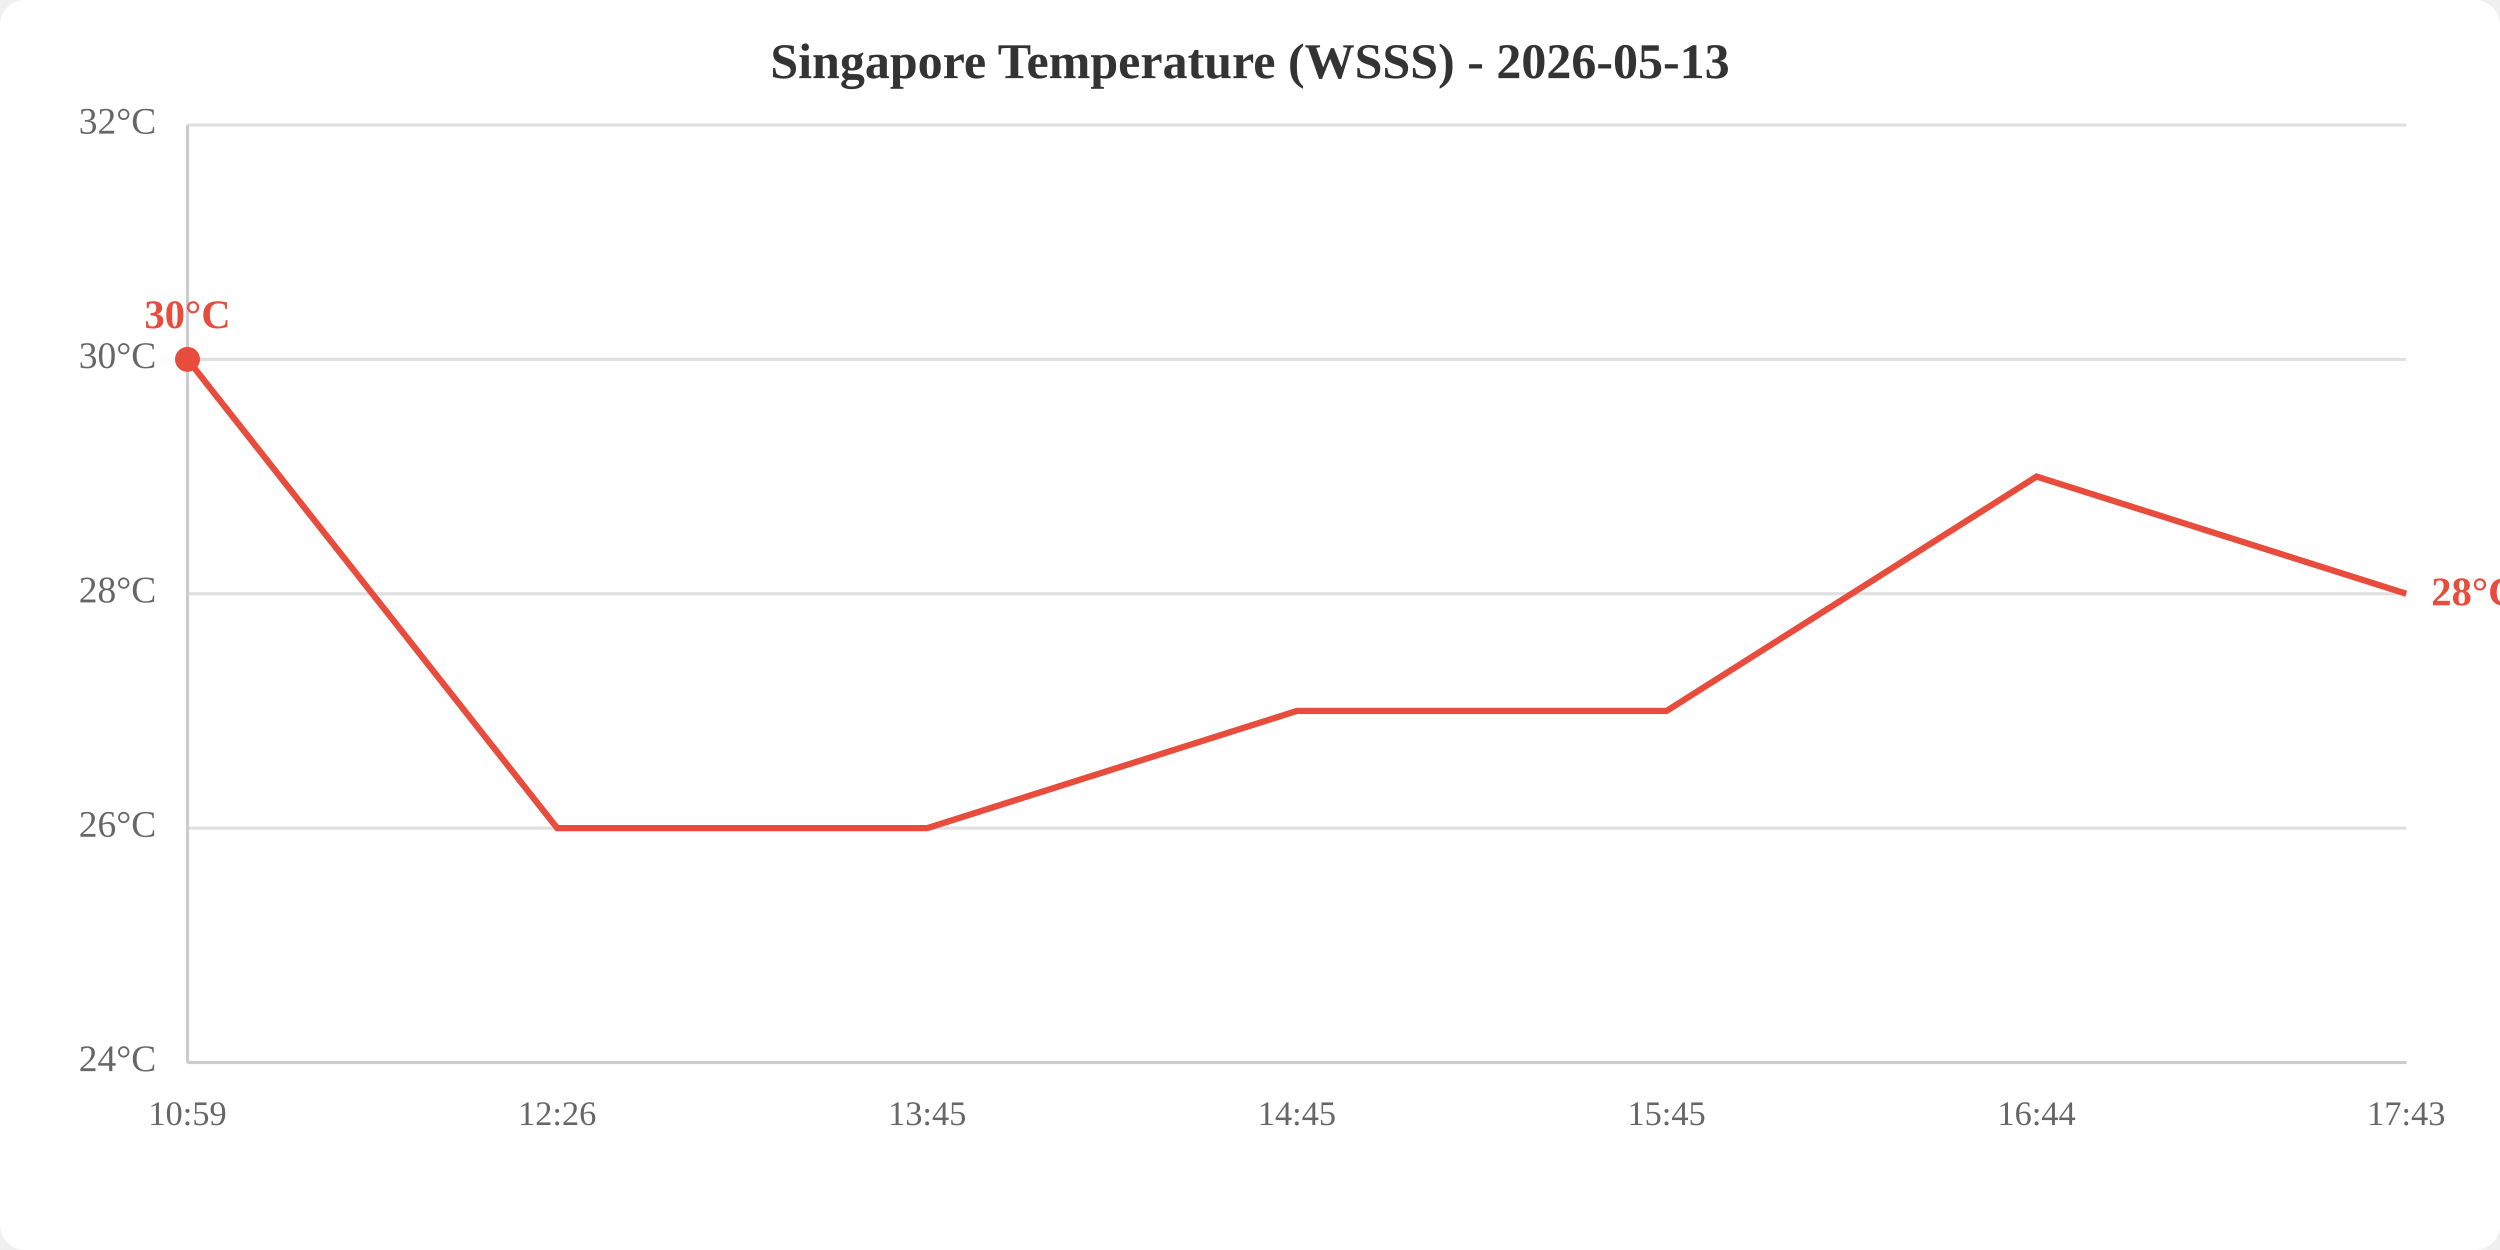
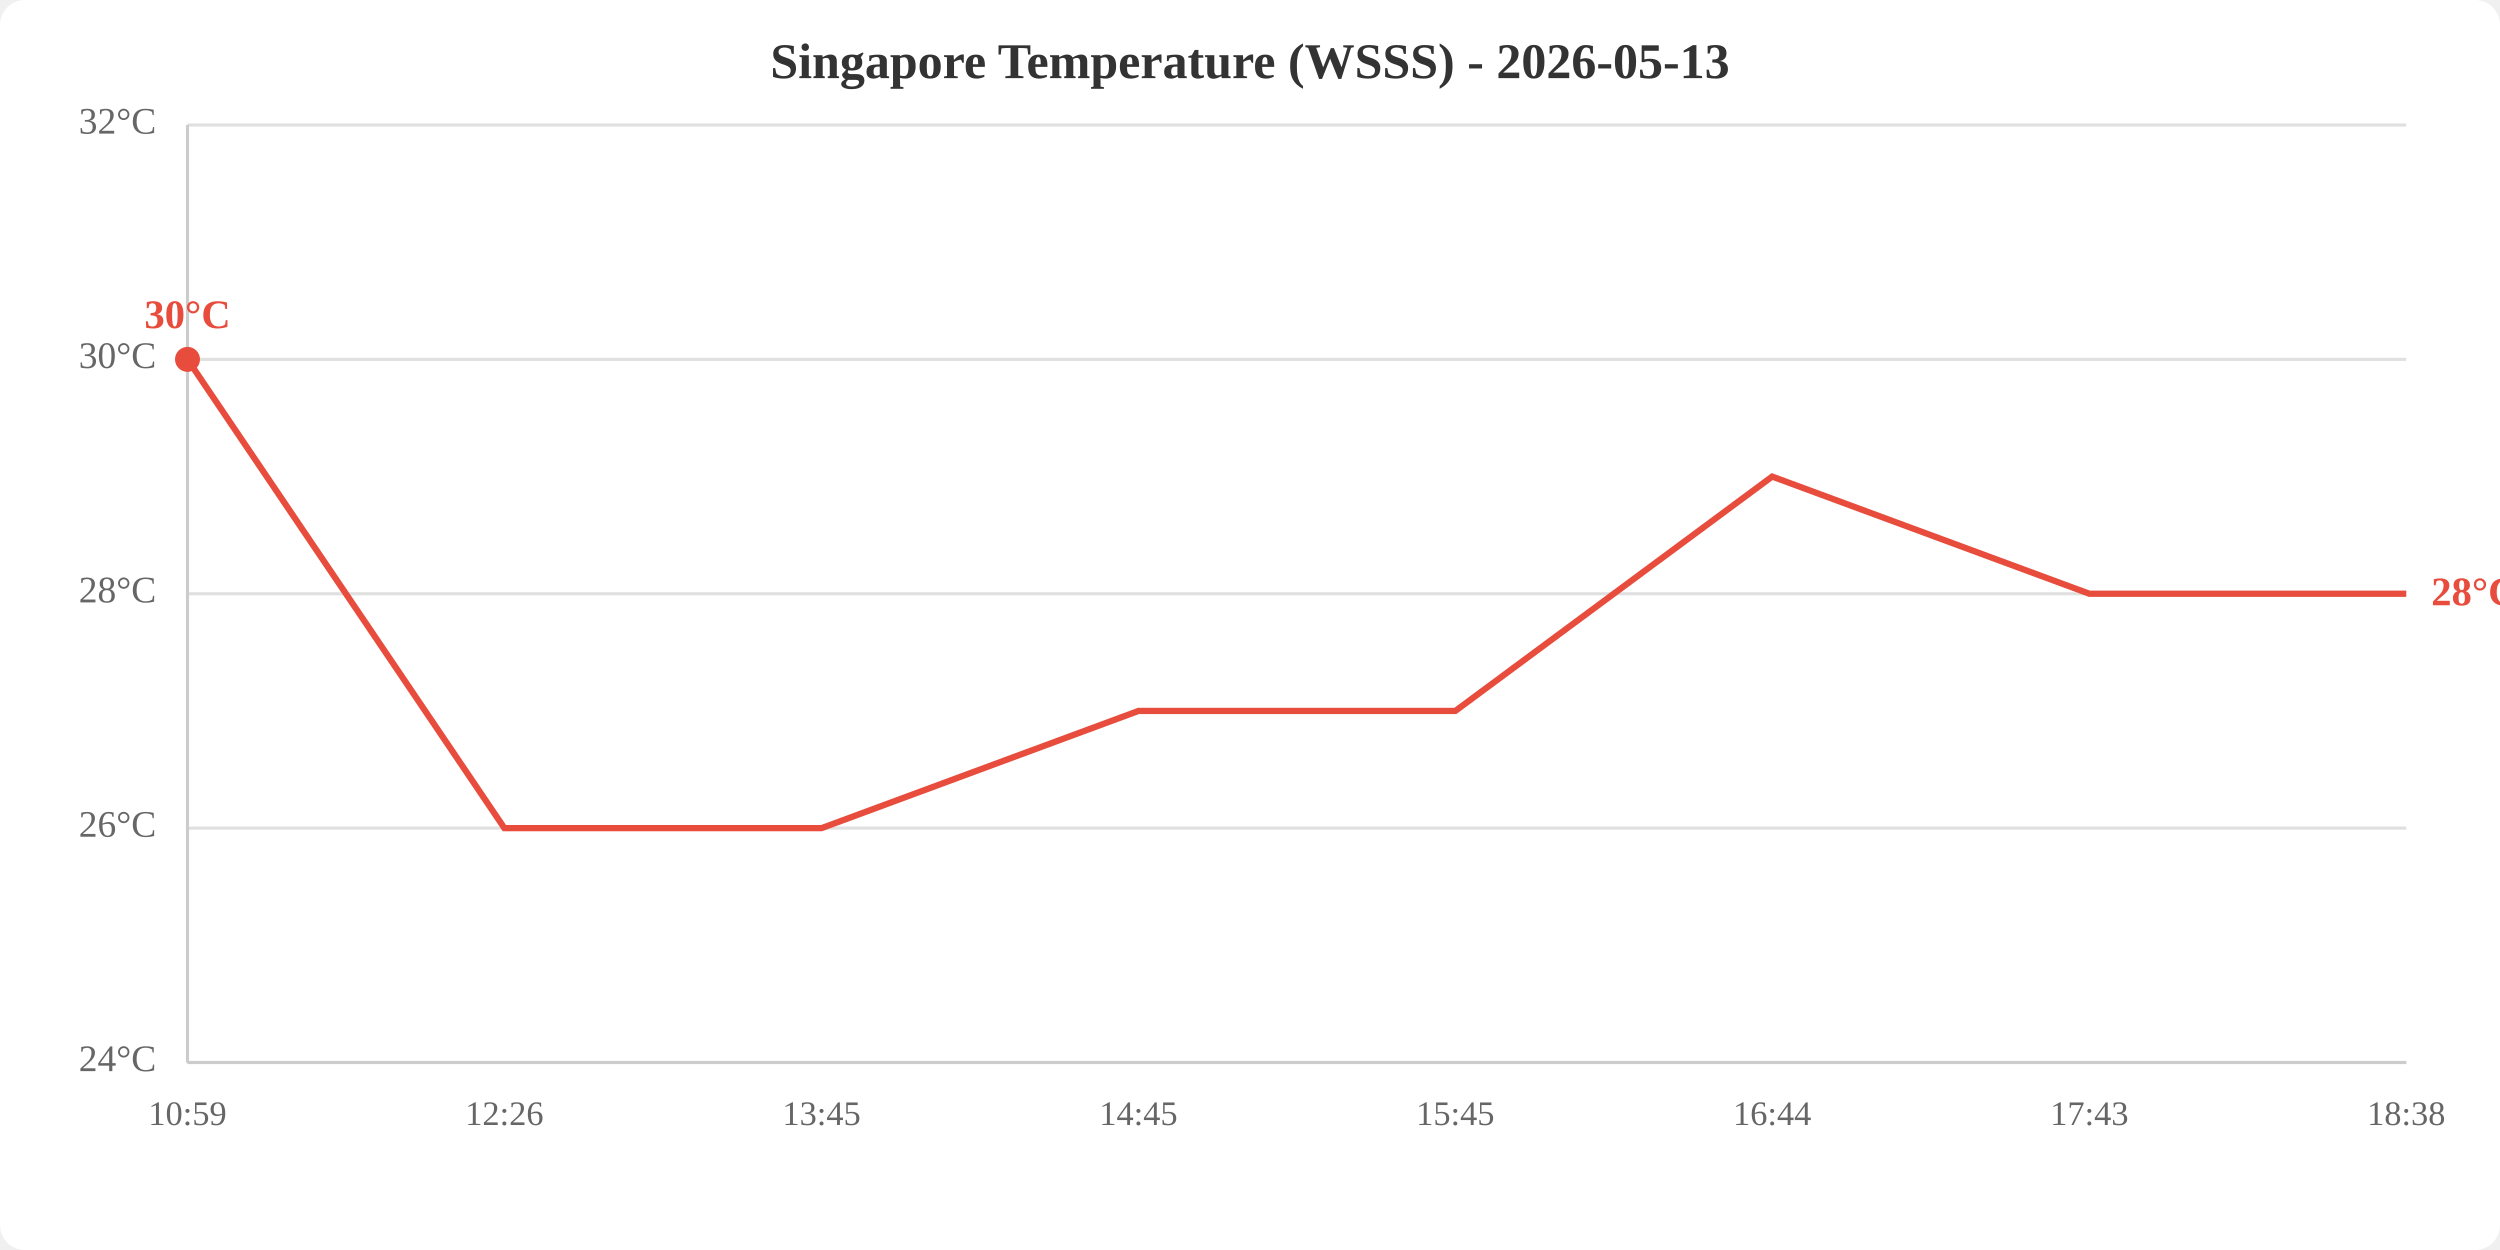
<svg xmlns="http://www.w3.org/2000/svg" viewBox="0 0 800 400" width="800" height="400">
  <rect width="800" height="400" fill="white" rx="8" />
  <text x="400.0" y="25" text-anchor="middle" font-size="16" font-weight="bold" fill="#333">Singapore Temperature (WSSS) - 2026-05-13</text>
  <line x1="60" y1="340.0" x2="770" y2="340.0" stroke="#e0e0e0" stroke-width="1" />
  <line x1="60" y1="265.0" x2="770" y2="265.0" stroke="#e0e0e0" stroke-width="1" />
  <line x1="60" y1="190.0" x2="770" y2="190.0" stroke="#e0e0e0" stroke-width="1" />
  <line x1="60" y1="115.0" x2="770" y2="115.0" stroke="#e0e0e0" stroke-width="1" />
  <line x1="60" y1="40.0" x2="770" y2="40.0" stroke="#e0e0e0" stroke-width="1" />
  <text x="50" y="340.0" text-anchor="end" dominant-baseline="middle" fill="#666" font-size="12">24°C</text>
  <text x="50" y="265.0" text-anchor="end" dominant-baseline="middle" fill="#666" font-size="12">26°C</text>
  <text x="50" y="190.0" text-anchor="end" dominant-baseline="middle" fill="#666" font-size="12">28°C</text>
  <text x="50" y="115.0" text-anchor="end" dominant-baseline="middle" fill="#666" font-size="12">30°C</text>
  <text x="50" y="40.0" text-anchor="end" dominant-baseline="middle" fill="#666" font-size="12">32°C</text>
  <text x="60.0" y="360" text-anchor="middle" fill="#666" font-size="11">10:59</text>
-   <text x="178.3" y="360" text-anchor="middle" fill="#666" font-size="11">12:26</text>
-   <text x="296.7" y="360" text-anchor="middle" fill="#666" font-size="11">13:45</text>
-   <text x="415.0" y="360" text-anchor="middle" fill="#666" font-size="11">14:45</text>
-   <text x="533.3" y="360" text-anchor="middle" fill="#666" font-size="11">15:45</text>
-   <text x="651.7" y="360" text-anchor="middle" fill="#666" font-size="11">16:44</text>
-   <text x="770.0" y="360" text-anchor="middle" fill="#666" font-size="11">17:43</text>
+   <text x="161.4" y="360" text-anchor="middle" fill="#666" font-size="11">12:26</text>
+   <text x="262.9" y="360" text-anchor="middle" fill="#666" font-size="11">13:45</text>
+   <text x="364.3" y="360" text-anchor="middle" fill="#666" font-size="11">14:45</text>
+   <text x="465.7" y="360" text-anchor="middle" fill="#666" font-size="11">15:45</text>
+   <text x="567.1" y="360" text-anchor="middle" fill="#666" font-size="11">16:44</text>
+   <text x="668.6" y="360" text-anchor="middle" fill="#666" font-size="11">17:43</text>
+   <text x="770.0" y="360" text-anchor="middle" fill="#666" font-size="11">18:38</text>
  <line x1="60" y1="40" x2="60" y2="340" stroke="#ccc" stroke-width="1" />
  <line x1="60" y1="340" x2="770" y2="340" stroke="#ccc" stroke-width="1" />
-   <polyline points="60.0,115.0 178.3,265.0 296.7,265.0 415.0,227.5 533.3,227.5 651.7,152.5 770.0,190.0" fill="none" stroke="#e74c3c" stroke-width="2" />
+   <polyline points="60.0,115.0 161.4,265.0 262.9,265.0 364.3,227.5 465.7,227.5 567.1,152.5 668.6,190.0 770.0,190.0" fill="none" stroke="#e74c3c" stroke-width="2" />
  <circle cx="60.0" cy="115.0" r="4" fill="#e74c3c" />
  <text x="60.0" y="105.0" text-anchor="middle" fill="#e74c3c" font-size="13" font-weight="bold">30°C</text>
  <text x="778.0" y="190.0" fill="#e74c3c" font-size="13" font-weight="bold" dominant-baseline="middle">28°C</text>
</svg>
